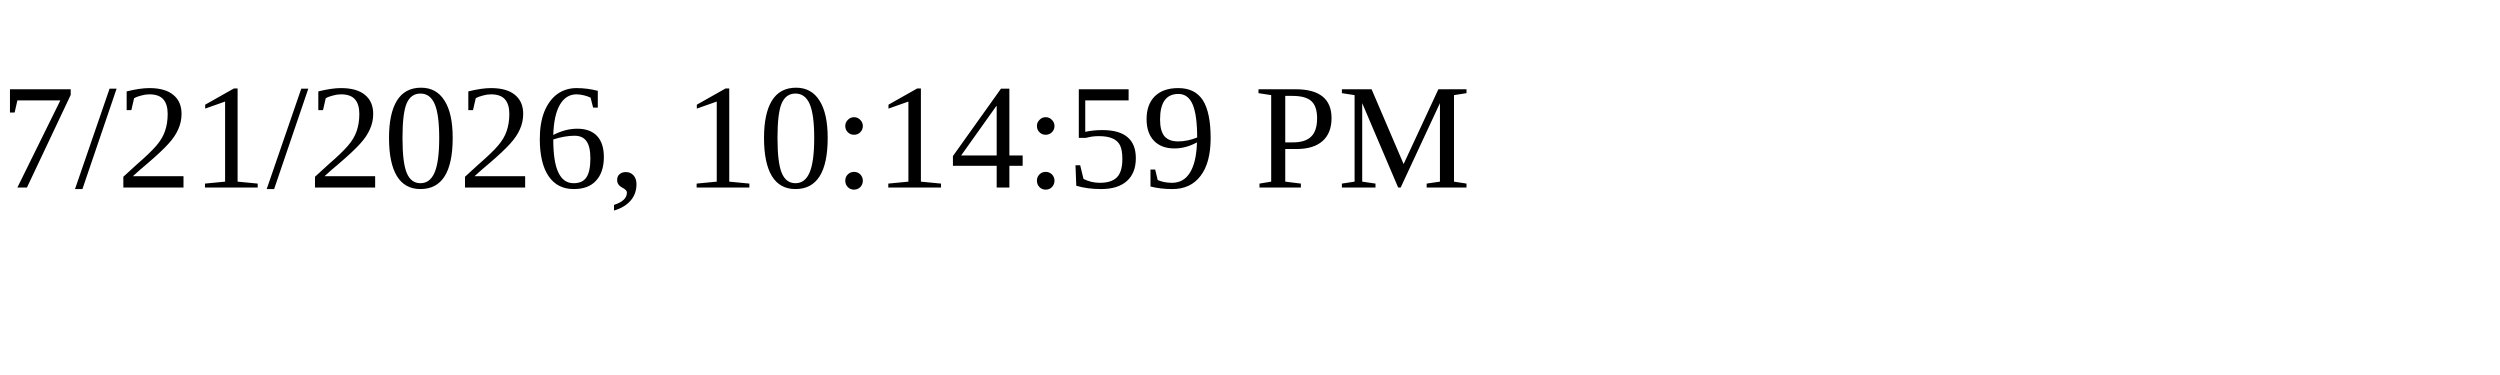
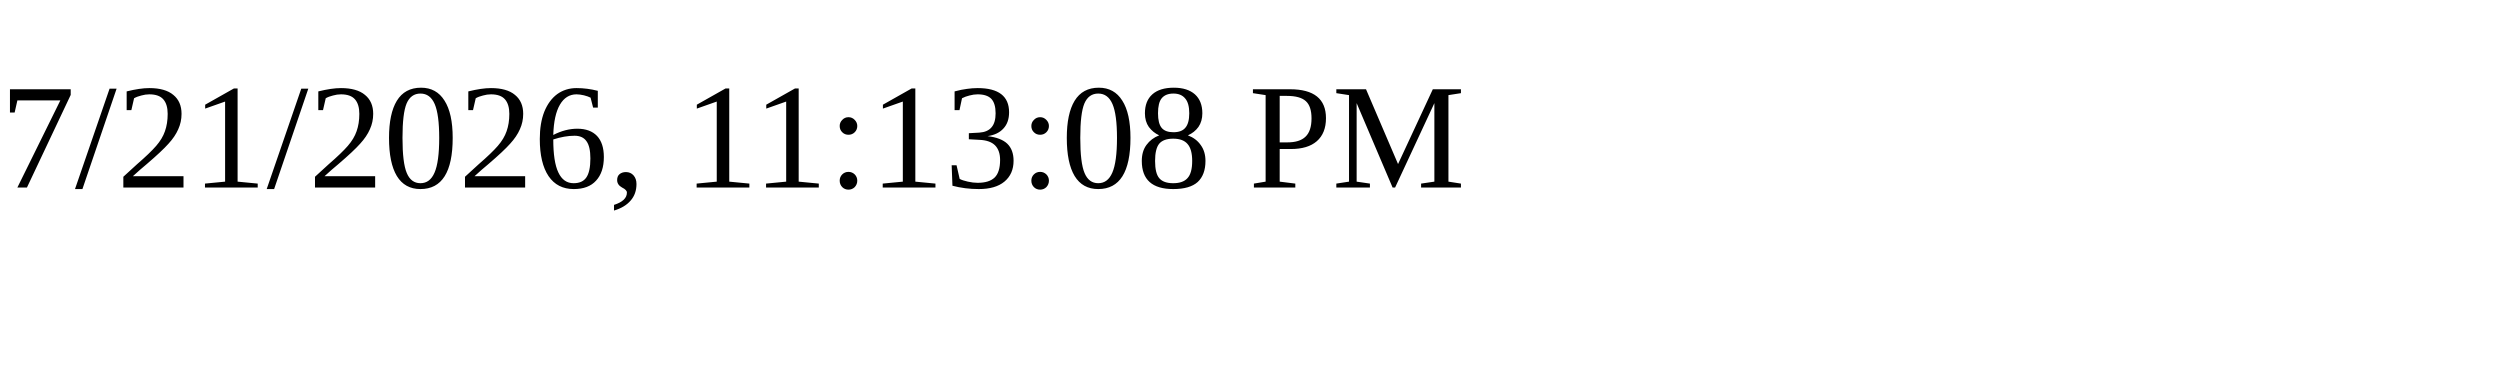
<svg xmlns="http://www.w3.org/2000/svg" height="30" width="200">
-   <text x="0" y="15">7/21/2026, 10:14:59 PM</text>
+   <text x="0" y="15">7/21/2026, 11:13:08 PM</text>
</svg>
